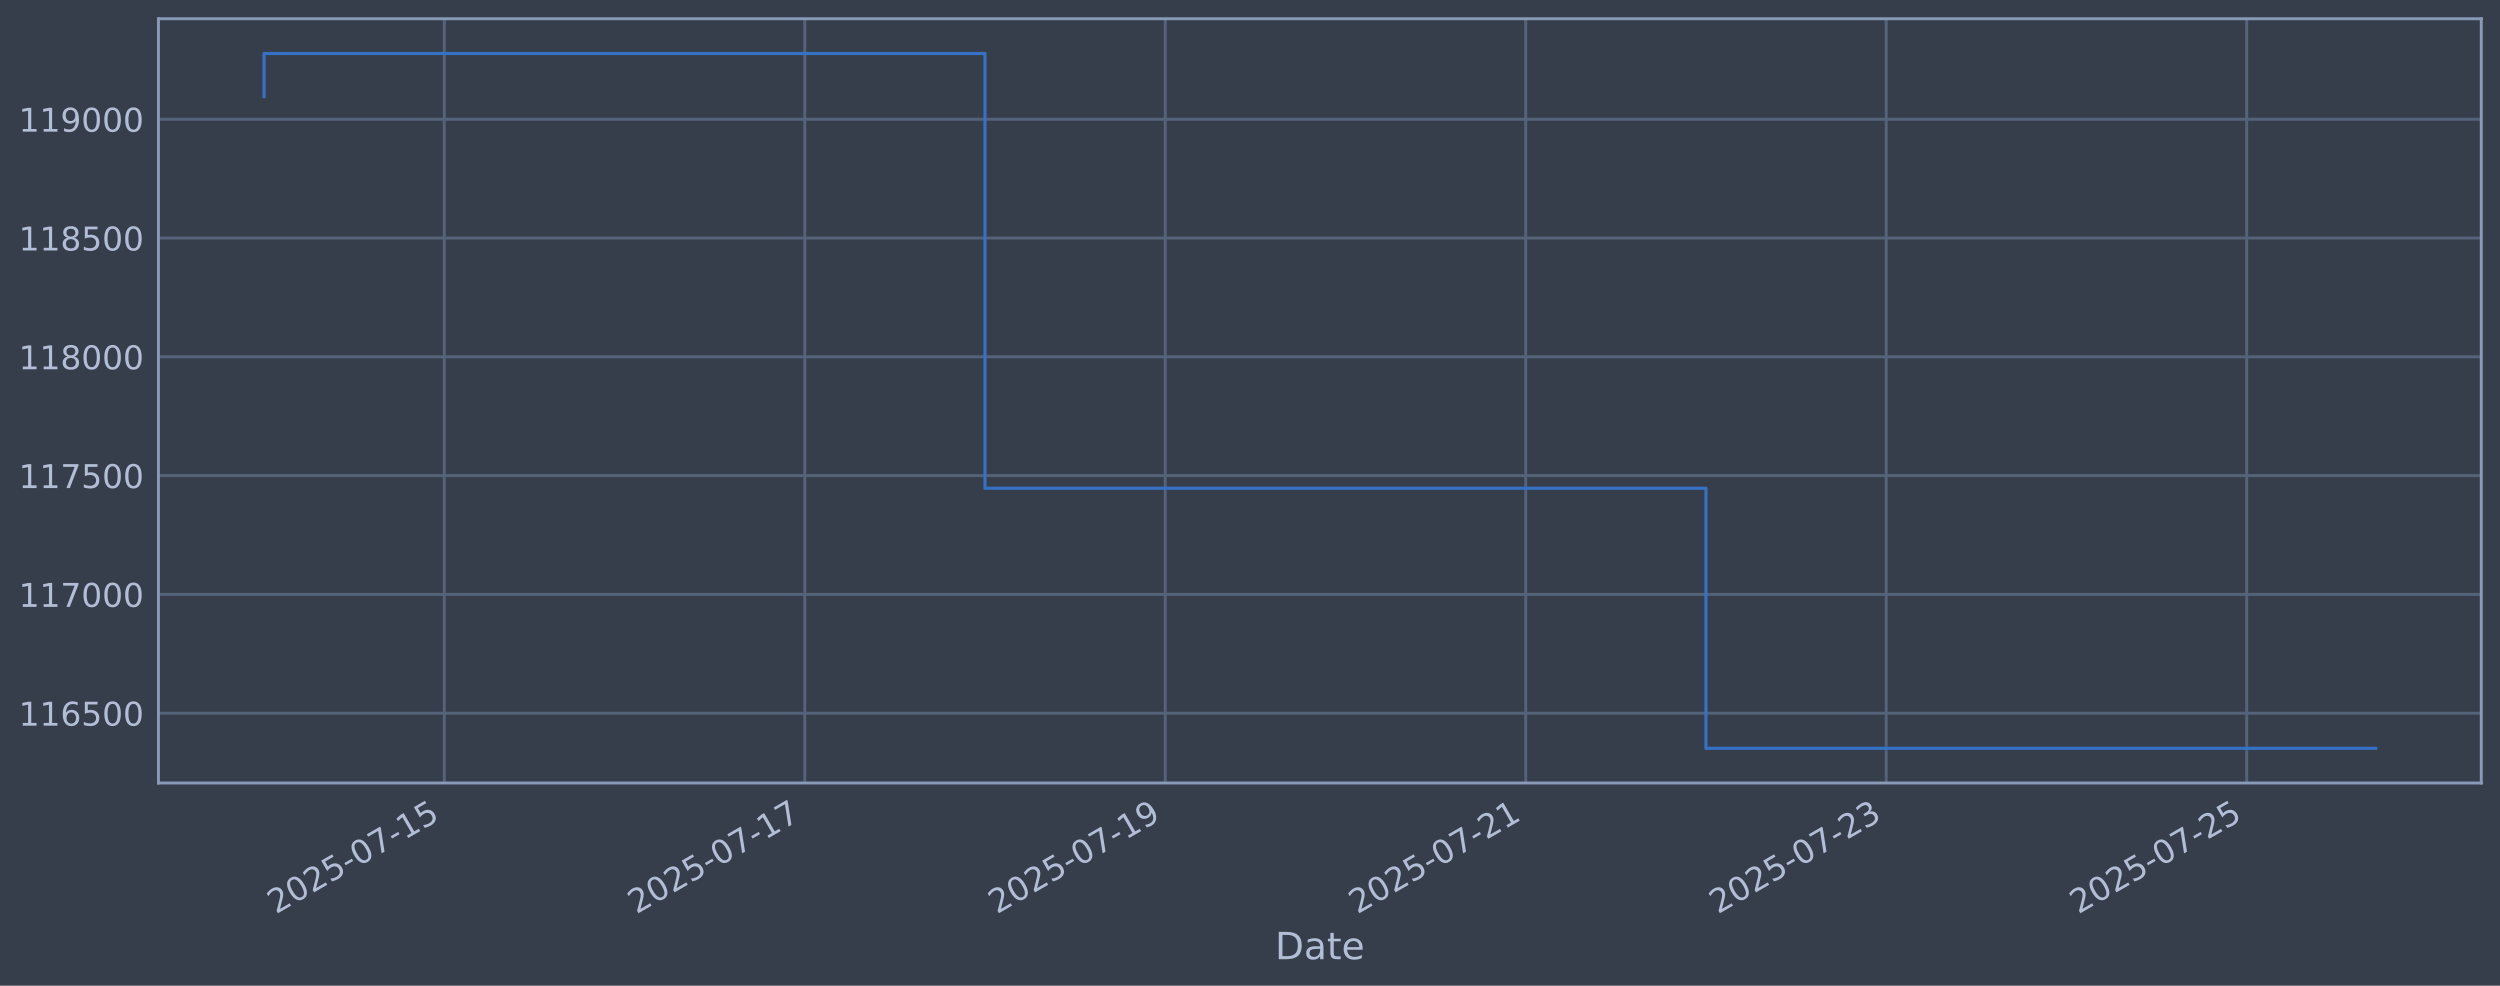
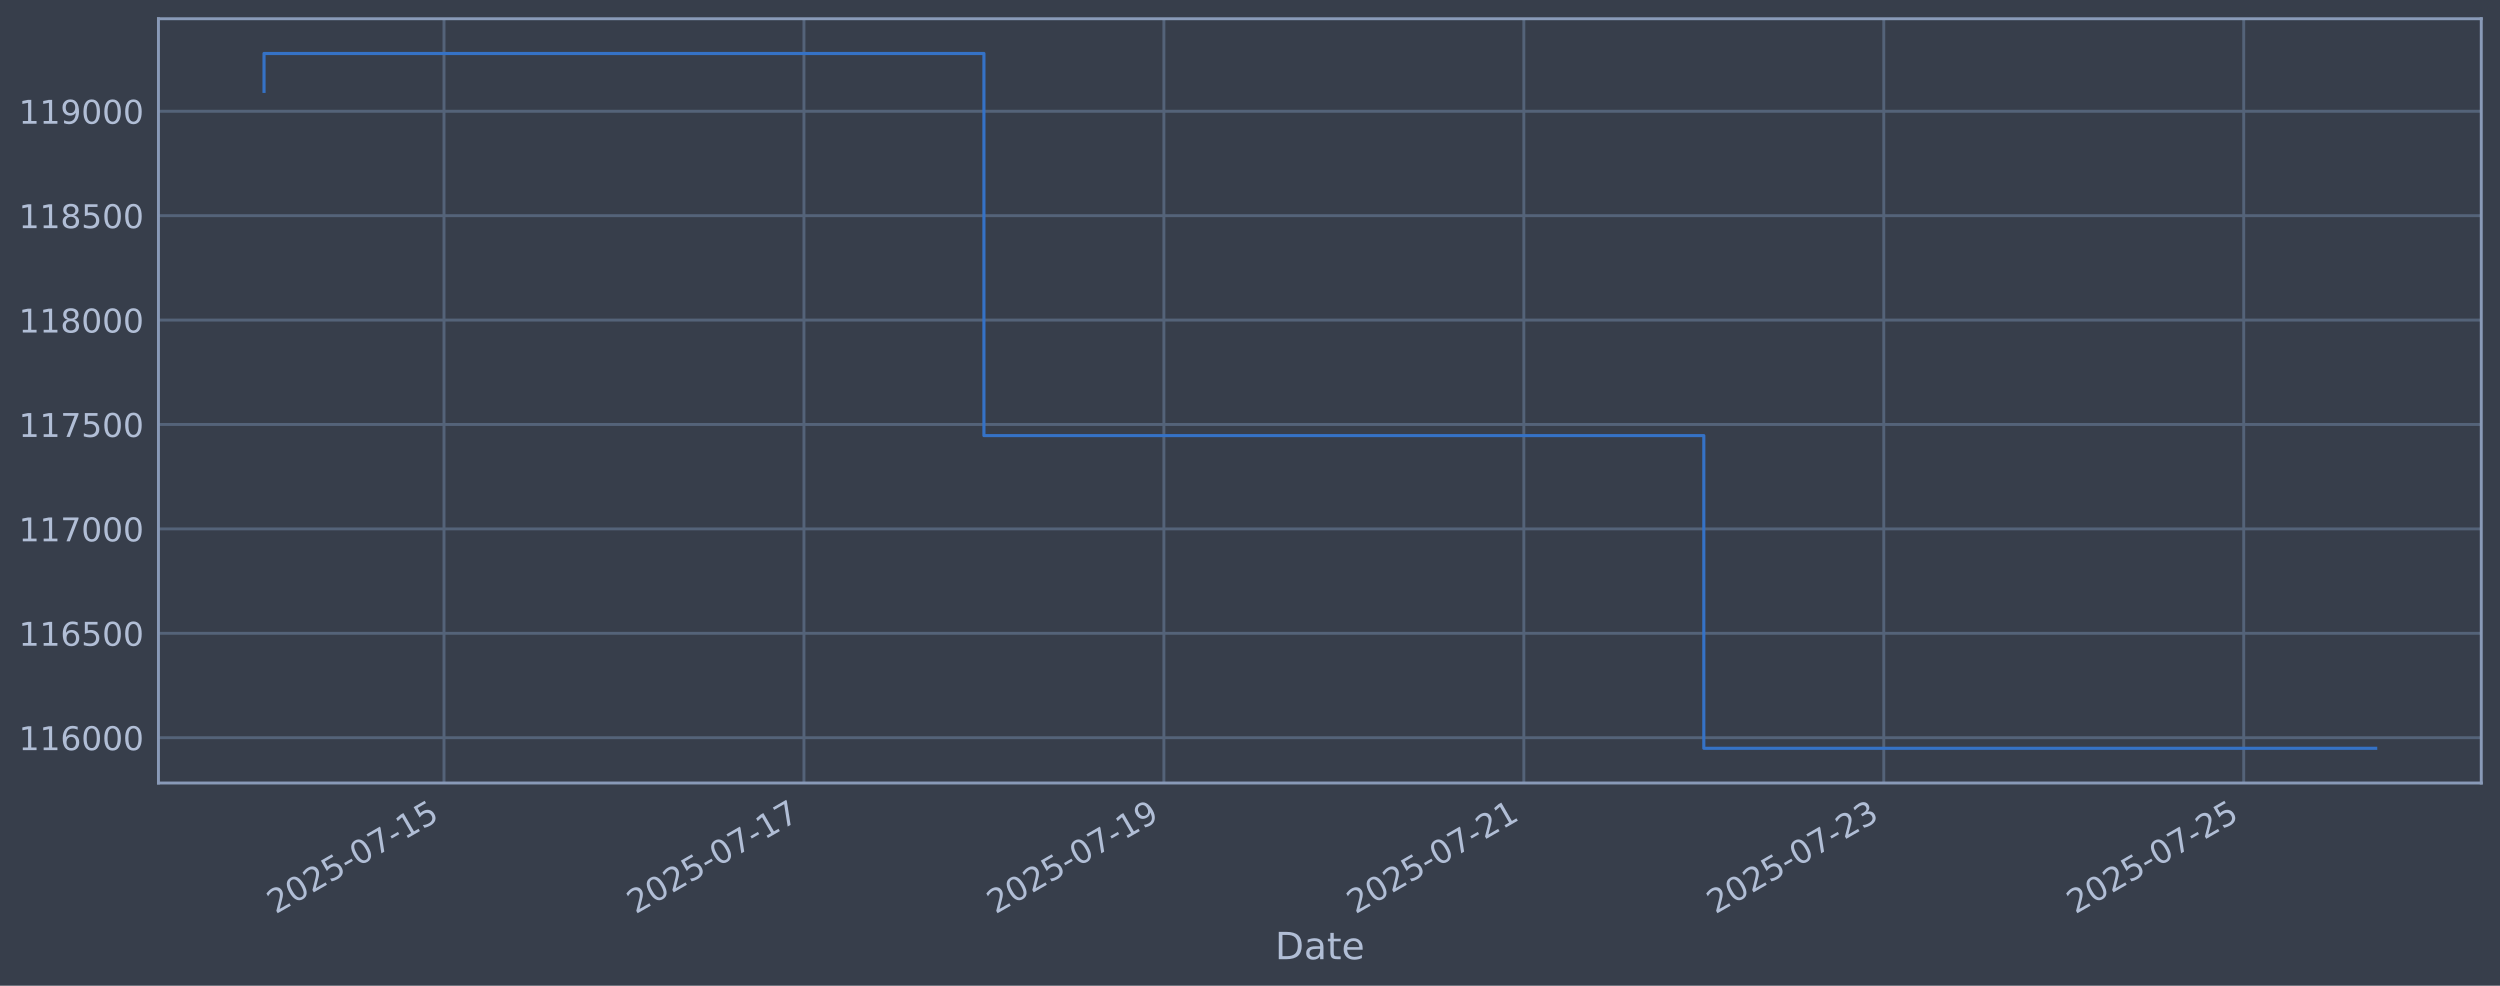
<svg xmlns="http://www.w3.org/2000/svg" xmlns:xlink="http://www.w3.org/1999/xlink" width="960.9pt" height="378.87pt" viewBox="0 0 960.9 378.87" version="1.1">
  <defs>
    <style type="text/css">*{stroke-linejoin: round; stroke-linecap: butt}</style>
  </defs>
  <g id="figure_1">
    <g id="patch_1">
      <path d="M 0 378.87  L 960.9 378.87  L 960.9 0  L 0 0  z " style="fill: #373e4b" />
    </g>
    <g id="axes_1">
      <g id="patch_2">
        <path d="M 60.901 300.96  L 953.701 300.96  L 953.701 7.2  L 60.901 7.2  z " style="fill: #373e4b" />
      </g>
      <g id="matplotlib.axis_1">
        <g id="xtick_1">
          <g id="line2d_1">
-             <path d="M 170.76 300.96  L 170.76 7.2  " clip-path="url(#p84e1354b26)" style="fill: none; stroke: #546379; stroke-width: 1.12; stroke-linecap: square" />
+             <path d="M 170.656 300.96  L 170.656 7.2  " clip-path="url(#p5cb6988a6b)" style="fill: none; stroke: #546379; stroke-width: 1.12; stroke-linecap: square" />
          </g>
          <g id="line2d_2" />
          <g id="text_1">
-             <g style="fill: #b1bed6" transform="translate(106.0346 351.4642) rotate(-30) scale(0.126 -0.126)">
+             <g style="fill: #b1bed6" transform="translate(105.9308 351.4642) rotate(-30) scale(0.126 -0.126)">
              <defs>
                <path id="DejaVuSans-32" d="M 1228 531  L 3431 531  L 3431 0  L 469 0  L 469 531  Q 828 903 1448 1529  Q 2069 2156 2228 2338  Q 2531 2678 2651 2914  Q 2772 3150 2772 3378  Q 2772 3750 2511 3984  Q 2250 4219 1831 4219  Q 1534 4219 1204 4116  Q 875 4013 500 3803  L 500 4441  Q 881 4594 1212 4672  Q 1544 4750 1819 4750  Q 2544 4750 2975 4387  Q 3406 4025 3406 3419  Q 3406 3131 3298 2873  Q 3191 2616 2906 2266  Q 2828 2175 2409 1742  Q 1991 1309 1228 531  z " transform="scale(0.015625)" />
                <path id="DejaVuSans-30" d="M 2034 4250  Q 1547 4250 1301 3770  Q 1056 3291 1056 2328  Q 1056 1369 1301 889  Q 1547 409 2034 409  Q 2525 409 2770 889  Q 3016 1369 3016 2328  Q 3016 3291 2770 3770  Q 2525 4250 2034 4250  z M 2034 4750  Q 2819 4750 3233 4129  Q 3647 3509 3647 2328  Q 3647 1150 3233 529  Q 2819 -91 2034 -91  Q 1250 -91 836 529  Q 422 1150 422 2328  Q 422 3509 836 4129  Q 1250 4750 2034 4750  z " transform="scale(0.015625)" />
                <path id="DejaVuSans-35" d="M 691 4666  L 3169 4666  L 3169 4134  L 1269 4134  L 1269 2991  Q 1406 3038 1543 3061  Q 1681 3084 1819 3084  Q 2600 3084 3056 2656  Q 3513 2228 3513 1497  Q 3513 744 3044 326  Q 2575 -91 1722 -91  Q 1428 -91 1123 -41  Q 819 9 494 109  L 494 744  Q 775 591 1075 516  Q 1375 441 1709 441  Q 2250 441 2565 725  Q 2881 1009 2881 1497  Q 2881 1984 2565 2268  Q 2250 2553 1709 2553  Q 1456 2553 1204 2497  Q 953 2441 691 2322  L 691 4666  z " transform="scale(0.015625)" />
                <path id="DejaVuSans-2d" d="M 313 2009  L 1997 2009  L 1997 1497  L 313 1497  L 313 2009  z " transform="scale(0.015625)" />
                <path id="DejaVuSans-37" d="M 525 4666  L 3525 4666  L 3525 4397  L 1831 0  L 1172 0  L 2766 4134  L 525 4134  L 525 4666  z " transform="scale(0.015625)" />
                <path id="DejaVuSans-31" d="M 794 531  L 1825 531  L 1825 4091  L 703 3866  L 703 4441  L 1819 4666  L 2450 4666  L 2450 531  L 3481 531  L 3481 0  L 794 0  L 794 531  z " transform="scale(0.015625)" />
              </defs>
              <use xlink:href="#DejaVuSans-32" />
              <use xlink:href="#DejaVuSans-30" transform="translate(63.62305 0)" />
              <use xlink:href="#DejaVuSans-32" transform="translate(127.2461 0)" />
              <use xlink:href="#DejaVuSans-35" transform="translate(190.8691 0)" />
              <use xlink:href="#DejaVuSans-2d" transform="translate(254.4922 0)" />
              <use xlink:href="#DejaVuSans-30" transform="translate(290.5762 0)" />
              <use xlink:href="#DejaVuSans-37" transform="translate(354.1992 0)" />
              <use xlink:href="#DejaVuSans-2d" transform="translate(417.8223 0)" />
              <use xlink:href="#DejaVuSans-31" transform="translate(453.9062 0)" />
              <use xlink:href="#DejaVuSans-35" transform="translate(517.5293 0)" />
            </g>
          </g>
        </g>
        <g id="xtick_2">
          <g id="line2d_3">
-             <path d="M 309.316 300.96  L 309.316 7.2  " clip-path="url(#p84e1354b26)" style="fill: none; stroke: #546379; stroke-width: 1.12; stroke-linecap: square" />
+             <path d="M 309.004 300.96  L 309.004 7.2  " clip-path="url(#p5cb6988a6b)" style="fill: none; stroke: #546379; stroke-width: 1.12; stroke-linecap: square" />
          </g>
          <g id="line2d_4" />
          <g id="text_2">
-             <g style="fill: #b1bed6" transform="translate(244.5901 351.4642) rotate(-30) scale(0.126 -0.126)">
+             <g style="fill: #b1bed6" transform="translate(244.2788 351.4642) rotate(-30) scale(0.126 -0.126)">
              <use xlink:href="#DejaVuSans-32" />
              <use xlink:href="#DejaVuSans-30" transform="translate(63.62305 0)" />
              <use xlink:href="#DejaVuSans-32" transform="translate(127.2461 0)" />
              <use xlink:href="#DejaVuSans-35" transform="translate(190.8691 0)" />
              <use xlink:href="#DejaVuSans-2d" transform="translate(254.4922 0)" />
              <use xlink:href="#DejaVuSans-30" transform="translate(290.5762 0)" />
              <use xlink:href="#DejaVuSans-37" transform="translate(354.1992 0)" />
              <use xlink:href="#DejaVuSans-2d" transform="translate(417.8223 0)" />
              <use xlink:href="#DejaVuSans-31" transform="translate(453.9062 0)" />
              <use xlink:href="#DejaVuSans-37" transform="translate(517.5293 0)" />
            </g>
          </g>
        </g>
        <g id="xtick_3">
          <g id="line2d_5">
-             <path d="M 447.871 300.96  L 447.871 7.2  " clip-path="url(#p84e1354b26)" style="fill: none; stroke: #546379; stroke-width: 1.12; stroke-linecap: square" />
+             <path d="M 447.352 300.96  L 447.352 7.2  " clip-path="url(#p5cb6988a6b)" style="fill: none; stroke: #546379; stroke-width: 1.12; stroke-linecap: square" />
          </g>
          <g id="line2d_6" />
          <g id="text_3">
-             <g style="fill: #b1bed6" transform="translate(383.1457 351.4642) rotate(-30) scale(0.126 -0.126)">
+             <g style="fill: #b1bed6" transform="translate(382.6267 351.4642) rotate(-30) scale(0.126 -0.126)">
              <defs>
                <path id="DejaVuSans-39" d="M 703 97  L 703 672  Q 941 559 1184 500  Q 1428 441 1663 441  Q 2288 441 2617 861  Q 2947 1281 2994 2138  Q 2813 1869 2534 1725  Q 2256 1581 1919 1581  Q 1219 1581 811 2004  Q 403 2428 403 3163  Q 403 3881 828 4315  Q 1253 4750 1959 4750  Q 2769 4750 3195 4129  Q 3622 3509 3622 2328  Q 3622 1225 3098 567  Q 2575 -91 1691 -91  Q 1453 -91 1209 -44  Q 966 3 703 97  z M 1959 2075  Q 2384 2075 2632 2365  Q 2881 2656 2881 3163  Q 2881 3666 2632 3958  Q 2384 4250 1959 4250  Q 1534 4250 1286 3958  Q 1038 3666 1038 3163  Q 1038 2656 1286 2365  Q 1534 2075 1959 2075  z " transform="scale(0.015625)" />
              </defs>
              <use xlink:href="#DejaVuSans-32" />
              <use xlink:href="#DejaVuSans-30" transform="translate(63.62305 0)" />
              <use xlink:href="#DejaVuSans-32" transform="translate(127.2461 0)" />
              <use xlink:href="#DejaVuSans-35" transform="translate(190.8691 0)" />
              <use xlink:href="#DejaVuSans-2d" transform="translate(254.4922 0)" />
              <use xlink:href="#DejaVuSans-30" transform="translate(290.5762 0)" />
              <use xlink:href="#DejaVuSans-37" transform="translate(354.1992 0)" />
              <use xlink:href="#DejaVuSans-2d" transform="translate(417.8223 0)" />
              <use xlink:href="#DejaVuSans-31" transform="translate(453.9062 0)" />
              <use xlink:href="#DejaVuSans-39" transform="translate(517.5293 0)" />
            </g>
          </g>
        </g>
        <g id="xtick_4">
          <g id="line2d_7">
-             <path d="M 586.427 300.96  L 586.427 7.2  " clip-path="url(#p84e1354b26)" style="fill: none; stroke: #546379; stroke-width: 1.12; stroke-linecap: square" />
+             <path d="M 585.7 300.96  L 585.7 7.2  " clip-path="url(#p5cb6988a6b)" style="fill: none; stroke: #546379; stroke-width: 1.12; stroke-linecap: square" />
          </g>
          <g id="line2d_8" />
          <g id="text_4">
-             <g style="fill: #b1bed6" transform="translate(521.7013 351.4642) rotate(-30) scale(0.126 -0.126)">
+             <g style="fill: #b1bed6" transform="translate(520.9747 351.4642) rotate(-30) scale(0.126 -0.126)">
              <use xlink:href="#DejaVuSans-32" />
              <use xlink:href="#DejaVuSans-30" transform="translate(63.62305 0)" />
              <use xlink:href="#DejaVuSans-32" transform="translate(127.2461 0)" />
              <use xlink:href="#DejaVuSans-35" transform="translate(190.8691 0)" />
              <use xlink:href="#DejaVuSans-2d" transform="translate(254.4922 0)" />
              <use xlink:href="#DejaVuSans-30" transform="translate(290.5762 0)" />
              <use xlink:href="#DejaVuSans-37" transform="translate(354.1992 0)" />
              <use xlink:href="#DejaVuSans-2d" transform="translate(417.8223 0)" />
              <use xlink:href="#DejaVuSans-32" transform="translate(453.9062 0)" />
              <use xlink:href="#DejaVuSans-31" transform="translate(517.5293 0)" />
            </g>
          </g>
        </g>
        <g id="xtick_5">
          <g id="line2d_9">
-             <path d="M 724.982 300.96  L 724.982 7.2  " clip-path="url(#p84e1354b26)" style="fill: none; stroke: #546379; stroke-width: 1.12; stroke-linecap: square" />
+             <path d="M 724.048 300.96  L 724.048 7.2  " clip-path="url(#p5cb6988a6b)" style="fill: none; stroke: #546379; stroke-width: 1.12; stroke-linecap: square" />
          </g>
          <g id="line2d_10" />
          <g id="text_5">
-             <g style="fill: #b1bed6" transform="translate(660.2568 351.4642) rotate(-30) scale(0.126 -0.126)">
+             <g style="fill: #b1bed6" transform="translate(659.3227 351.4642) rotate(-30) scale(0.126 -0.126)">
              <defs>
                <path id="DejaVuSans-33" d="M 2597 2516  Q 3050 2419 3304 2112  Q 3559 1806 3559 1356  Q 3559 666 3084 287  Q 2609 -91 1734 -91  Q 1441 -91 1130 -33  Q 819 25 488 141  L 488 750  Q 750 597 1062 519  Q 1375 441 1716 441  Q 2309 441 2620 675  Q 2931 909 2931 1356  Q 2931 1769 2642 2001  Q 2353 2234 1838 2234  L 1294 2234  L 1294 2753  L 1863 2753  Q 2328 2753 2575 2939  Q 2822 3125 2822 3475  Q 2822 3834 2567 4026  Q 2313 4219 1838 4219  Q 1578 4219 1281 4162  Q 984 4106 628 3988  L 628 4550  Q 988 4650 1302 4700  Q 1616 4750 1894 4750  Q 2613 4750 3031 4423  Q 3450 4097 3450 3541  Q 3450 3153 3228 2886  Q 3006 2619 2597 2516  z " transform="scale(0.015625)" />
              </defs>
              <use xlink:href="#DejaVuSans-32" />
              <use xlink:href="#DejaVuSans-30" transform="translate(63.62305 0)" />
              <use xlink:href="#DejaVuSans-32" transform="translate(127.2461 0)" />
              <use xlink:href="#DejaVuSans-35" transform="translate(190.8691 0)" />
              <use xlink:href="#DejaVuSans-2d" transform="translate(254.4922 0)" />
              <use xlink:href="#DejaVuSans-30" transform="translate(290.5762 0)" />
              <use xlink:href="#DejaVuSans-37" transform="translate(354.1992 0)" />
              <use xlink:href="#DejaVuSans-2d" transform="translate(417.8223 0)" />
              <use xlink:href="#DejaVuSans-32" transform="translate(453.9062 0)" />
              <use xlink:href="#DejaVuSans-33" transform="translate(517.5293 0)" />
            </g>
          </g>
        </g>
        <g id="xtick_6">
          <g id="line2d_11">
-             <path d="M 863.538 300.96  L 863.538 7.2  " clip-path="url(#p84e1354b26)" style="fill: none; stroke: #546379; stroke-width: 1.12; stroke-linecap: square" />
+             <path d="M 862.396 300.96  L 862.396 7.2  " clip-path="url(#p5cb6988a6b)" style="fill: none; stroke: #546379; stroke-width: 1.12; stroke-linecap: square" />
          </g>
          <g id="line2d_12" />
          <g id="text_6">
-             <g style="fill: #b1bed6" transform="translate(798.8124 351.4642) rotate(-30) scale(0.126 -0.126)">
+             <g style="fill: #b1bed6" transform="translate(797.6707 351.4642) rotate(-30) scale(0.126 -0.126)">
              <use xlink:href="#DejaVuSans-32" />
              <use xlink:href="#DejaVuSans-30" transform="translate(63.62305 0)" />
              <use xlink:href="#DejaVuSans-32" transform="translate(127.2461 0)" />
              <use xlink:href="#DejaVuSans-35" transform="translate(190.8691 0)" />
              <use xlink:href="#DejaVuSans-2d" transform="translate(254.4922 0)" />
              <use xlink:href="#DejaVuSans-30" transform="translate(290.5762 0)" />
              <use xlink:href="#DejaVuSans-37" transform="translate(354.1992 0)" />
              <use xlink:href="#DejaVuSans-2d" transform="translate(417.8223 0)" />
              <use xlink:href="#DejaVuSans-32" transform="translate(453.9062 0)" />
              <use xlink:href="#DejaVuSans-35" transform="translate(517.5293 0)" />
            </g>
          </g>
        </g>
        <g id="text_7">
          <g style="fill: #b1bed6" transform="translate(490.0914 368.6753) scale(0.144 -0.144)">
            <defs>
              <path id="DejaVuSans-44" d="M 1259 4147  L 1259 519  L 2022 519  Q 2988 519 3436 956  Q 3884 1394 3884 2338  Q 3884 3275 3436 3711  Q 2988 4147 2022 4147  L 1259 4147  z M 628 4666  L 1925 4666  Q 3281 4666 3915 4102  Q 4550 3538 4550 2338  Q 4550 1131 3912 565  Q 3275 0 1925 0  L 628 0  L 628 4666  z " transform="scale(0.015625)" />
              <path id="DejaVuSans-61" d="M 2194 1759  Q 1497 1759 1228 1600  Q 959 1441 959 1056  Q 959 750 1161 570  Q 1363 391 1709 391  Q 2188 391 2477 730  Q 2766 1069 2766 1631  L 2766 1759  L 2194 1759  z M 3341 1997  L 3341 0  L 2766 0  L 2766 531  Q 2569 213 2275 61  Q 1981 -91 1556 -91  Q 1019 -91 701 211  Q 384 513 384 1019  Q 384 1609 779 1909  Q 1175 2209 1959 2209  L 2766 2209  L 2766 2266  Q 2766 2663 2505 2880  Q 2244 3097 1772 3097  Q 1472 3097 1187 3025  Q 903 2953 641 2809  L 641 3341  Q 956 3463 1253 3523  Q 1550 3584 1831 3584  Q 2591 3584 2966 3190  Q 3341 2797 3341 1997  z " transform="scale(0.015625)" />
              <path id="DejaVuSans-74" d="M 1172 4494  L 1172 3500  L 2356 3500  L 2356 3053  L 1172 3053  L 1172 1153  Q 1172 725 1289 603  Q 1406 481 1766 481  L 2356 481  L 2356 0  L 1766 0  Q 1100 0 847 248  Q 594 497 594 1153  L 594 3053  L 172 3053  L 172 3500  L 594 3500  L 594 4494  L 1172 4494  z " transform="scale(0.015625)" />
              <path id="DejaVuSans-65" d="M 3597 1894  L 3597 1613  L 953 1613  Q 991 1019 1311 708  Q 1631 397 2203 397  Q 2534 397 2845 478  Q 3156 559 3463 722  L 3463 178  Q 3153 47 2828 -22  Q 2503 -91 2169 -91  Q 1331 -91 842 396  Q 353 884 353 1716  Q 353 2575 817 3079  Q 1281 3584 2069 3584  Q 2775 3584 3186 3129  Q 3597 2675 3597 1894  z M 3022 2063  Q 3016 2534 2758 2815  Q 2500 3097 2075 3097  Q 1594 3097 1305 2825  Q 1016 2553 972 2059  L 3022 2063  z " transform="scale(0.015625)" />
            </defs>
            <use xlink:href="#DejaVuSans-44" />
            <use xlink:href="#DejaVuSans-61" transform="translate(77.00195 0)" />
            <use xlink:href="#DejaVuSans-74" transform="translate(138.2812 0)" />
            <use xlink:href="#DejaVuSans-65" transform="translate(177.4902 0)" />
          </g>
        </g>
      </g>
      <g id="matplotlib.axis_2">
        <g id="ytick_1">
          <g id="line2d_13">
-             <path d="M 60.901 274.121  L 953.701 274.121  " clip-path="url(#p84e1354b26)" style="fill: none; stroke: #546379; stroke-width: 1.12; stroke-linecap: square" />
+             <path d="M 60.901 283.543  L 953.701 283.543  " clip-path="url(#p5cb6988a6b)" style="fill: none; stroke: #546379; stroke-width: 1.12; stroke-linecap: square" />
          </g>
          <g id="line2d_14" />
          <g id="text_8">
-             <g style="fill: #b1bed6" transform="translate(7.2 278.9079) scale(0.126 -0.126)">
+             <g style="fill: #b1bed6" transform="translate(7.2 288.3297) scale(0.126 -0.126)">
              <defs>
                <path id="DejaVuSans-36" d="M 2113 2584  Q 1688 2584 1439 2293  Q 1191 2003 1191 1497  Q 1191 994 1439 701  Q 1688 409 2113 409  Q 2538 409 2786 701  Q 3034 994 3034 1497  Q 3034 2003 2786 2293  Q 2538 2584 2113 2584  z M 3366 4563  L 3366 3988  Q 3128 4100 2886 4159  Q 2644 4219 2406 4219  Q 1781 4219 1451 3797  Q 1122 3375 1075 2522  Q 1259 2794 1537 2939  Q 1816 3084 2150 3084  Q 2853 3084 3261 2657  Q 3669 2231 3669 1497  Q 3669 778 3244 343  Q 2819 -91 2113 -91  Q 1303 -91 875 529  Q 447 1150 447 2328  Q 447 3434 972 4092  Q 1497 4750 2381 4750  Q 2619 4750 2861 4703  Q 3103 4656 3366 4563  z " transform="scale(0.015625)" />
              </defs>
              <use xlink:href="#DejaVuSans-31" />
              <use xlink:href="#DejaVuSans-31" transform="translate(63.62305 0)" />
              <use xlink:href="#DejaVuSans-36" transform="translate(127.2461 0)" />
-               <use xlink:href="#DejaVuSans-35" transform="translate(190.8691 0)" />
+               <use xlink:href="#DejaVuSans-30" transform="translate(190.8691 0)" />
              <use xlink:href="#DejaVuSans-30" transform="translate(254.4922 0)" />
              <use xlink:href="#DejaVuSans-30" transform="translate(318.1152 0)" />
            </g>
          </g>
        </g>
        <g id="ytick_2">
          <g id="line2d_15">
-             <path d="M 60.901 228.463  L 953.701 228.463  " clip-path="url(#p84e1354b26)" style="fill: none; stroke: #546379; stroke-width: 1.12; stroke-linecap: square" />
+             <path d="M 60.901 243.414  L 953.701 243.414  " clip-path="url(#p5cb6988a6b)" style="fill: none; stroke: #546379; stroke-width: 1.12; stroke-linecap: square" />
          </g>
          <g id="line2d_16" />
          <g id="text_9">
-             <g style="fill: #b1bed6" transform="translate(7.2 233.2503) scale(0.126 -0.126)">
+             <g style="fill: #b1bed6" transform="translate(7.2 248.2012) scale(0.126 -0.126)">
+               <use xlink:href="#DejaVuSans-31" />
+               <use xlink:href="#DejaVuSans-31" transform="translate(63.62305 0)" />
+               <use xlink:href="#DejaVuSans-36" transform="translate(127.2461 0)" />
+               <use xlink:href="#DejaVuSans-35" transform="translate(190.8691 0)" />
+               <use xlink:href="#DejaVuSans-30" transform="translate(254.4922 0)" />
+               <use xlink:href="#DejaVuSans-30" transform="translate(318.1152 0)" />
+             </g>
+           </g>
+         </g>
+         <g id="ytick_3">
+           <g id="line2d_17">
+             <path d="M 60.901 203.286  L 953.701 203.286  " clip-path="url(#p5cb6988a6b)" style="fill: none; stroke: #546379; stroke-width: 1.12; stroke-linecap: square" />
+           </g>
+           <g id="line2d_18" />
+           <g id="text_10">
+             <g style="fill: #b1bed6" transform="translate(7.2 208.0728) scale(0.126 -0.126)">
              <use xlink:href="#DejaVuSans-31" />
              <use xlink:href="#DejaVuSans-31" transform="translate(63.62305 0)" />
              <use xlink:href="#DejaVuSans-37" transform="translate(127.2461 0)" />
              <use xlink:href="#DejaVuSans-30" transform="translate(190.8691 0)" />
              <use xlink:href="#DejaVuSans-30" transform="translate(254.4922 0)" />
              <use xlink:href="#DejaVuSans-30" transform="translate(318.1152 0)" />
            </g>
          </g>
        </g>
-         <g id="ytick_3">
-           <g id="line2d_17">
-             <path d="M 60.901 182.806  L 953.701 182.806  " clip-path="url(#p84e1354b26)" style="fill: none; stroke: #546379; stroke-width: 1.12; stroke-linecap: square" />
-           </g>
-           <g id="line2d_18" />
-           <g id="text_10">
-             <g style="fill: #b1bed6" transform="translate(7.2 187.5928) scale(0.126 -0.126)">
-               <use xlink:href="#DejaVuSans-31" />
-               <use xlink:href="#DejaVuSans-31" transform="translate(63.62305 0)" />
-               <use xlink:href="#DejaVuSans-37" transform="translate(127.2461 0)" />
-               <use xlink:href="#DejaVuSans-35" transform="translate(190.8691 0)" />
-               <use xlink:href="#DejaVuSans-30" transform="translate(254.4922 0)" />
-               <use xlink:href="#DejaVuSans-30" transform="translate(318.1152 0)" />
-             </g>
-           </g>
-         </g>
        <g id="ytick_4">
          <g id="line2d_19">
-             <path d="M 60.901 137.148  L 953.701 137.148  " clip-path="url(#p84e1354b26)" style="fill: none; stroke: #546379; stroke-width: 1.12; stroke-linecap: square" />
+             <path d="M 60.901 163.157  L 953.701 163.157  " clip-path="url(#p5cb6988a6b)" style="fill: none; stroke: #546379; stroke-width: 1.12; stroke-linecap: square" />
          </g>
          <g id="line2d_20" />
          <g id="text_11">
-             <g style="fill: #b1bed6" transform="translate(7.2 141.9353) scale(0.126 -0.126)">
+             <g style="fill: #b1bed6" transform="translate(7.2 167.9443) scale(0.126 -0.126)">
+               <use xlink:href="#DejaVuSans-31" />
+               <use xlink:href="#DejaVuSans-31" transform="translate(63.62305 0)" />
+               <use xlink:href="#DejaVuSans-37" transform="translate(127.2461 0)" />
+               <use xlink:href="#DejaVuSans-35" transform="translate(190.8691 0)" />
+               <use xlink:href="#DejaVuSans-30" transform="translate(254.4922 0)" />
+               <use xlink:href="#DejaVuSans-30" transform="translate(318.1152 0)" />
+             </g>
+           </g>
+         </g>
+         <g id="ytick_5">
+           <g id="line2d_21">
+             <path d="M 60.901 123.029  L 953.701 123.029  " clip-path="url(#p5cb6988a6b)" style="fill: none; stroke: #546379; stroke-width: 1.12; stroke-linecap: square" />
+           </g>
+           <g id="line2d_22" />
+           <g id="text_12">
+             <g style="fill: #b1bed6" transform="translate(7.2 127.8158) scale(0.126 -0.126)">
              <defs>
                <path id="DejaVuSans-38" d="M 2034 2216  Q 1584 2216 1326 1975  Q 1069 1734 1069 1313  Q 1069 891 1326 650  Q 1584 409 2034 409  Q 2484 409 2743 651  Q 3003 894 3003 1313  Q 3003 1734 2745 1975  Q 2488 2216 2034 2216  z M 1403 2484  Q 997 2584 770 2862  Q 544 3141 544 3541  Q 544 4100 942 4425  Q 1341 4750 2034 4750  Q 2731 4750 3128 4425  Q 3525 4100 3525 3541  Q 3525 3141 3298 2862  Q 3072 2584 2669 2484  Q 3125 2378 3379 2068  Q 3634 1759 3634 1313  Q 3634 634 3220 271  Q 2806 -91 2034 -91  Q 1263 -91 848 271  Q 434 634 434 1313  Q 434 1759 690 2068  Q 947 2378 1403 2484  z M 1172 3481  Q 1172 3119 1398 2916  Q 1625 2713 2034 2713  Q 2441 2713 2670 2916  Q 2900 3119 2900 3481  Q 2900 3844 2670 4047  Q 2441 4250 2034 4250  Q 1625 4250 1398 4047  Q 1172 3844 1172 3481  z " transform="scale(0.015625)" />
              </defs>
              <use xlink:href="#DejaVuSans-31" />
              <use xlink:href="#DejaVuSans-31" transform="translate(63.62305 0)" />
              <use xlink:href="#DejaVuSans-38" transform="translate(127.2461 0)" />
              <use xlink:href="#DejaVuSans-30" transform="translate(190.8691 0)" />
              <use xlink:href="#DejaVuSans-30" transform="translate(254.4922 0)" />
              <use xlink:href="#DejaVuSans-30" transform="translate(318.1152 0)" />
            </g>
          </g>
        </g>
-         <g id="ytick_5">
-           <g id="line2d_21">
-             <path d="M 60.901 91.491  L 953.701 91.491  " clip-path="url(#p84e1354b26)" style="fill: none; stroke: #546379; stroke-width: 1.12; stroke-linecap: square" />
-           </g>
-           <g id="line2d_22" />
-           <g id="text_12">
-             <g style="fill: #b1bed6" transform="translate(7.2 96.27782) scale(0.126 -0.126)">
-               <use xlink:href="#DejaVuSans-31" />
-               <use xlink:href="#DejaVuSans-31" transform="translate(63.62305 0)" />
-               <use xlink:href="#DejaVuSans-38" transform="translate(127.2461 0)" />
-               <use xlink:href="#DejaVuSans-35" transform="translate(190.8691 0)" />
-               <use xlink:href="#DejaVuSans-30" transform="translate(254.4922 0)" />
-               <use xlink:href="#DejaVuSans-30" transform="translate(318.1152 0)" />
-             </g>
-           </g>
-         </g>
        <g id="ytick_6">
          <g id="line2d_23">
-             <path d="M 60.901 45.833  L 953.701 45.833  " clip-path="url(#p84e1354b26)" style="fill: none; stroke: #546379; stroke-width: 1.12; stroke-linecap: square" />
+             <path d="M 60.901 82.9  L 953.701 82.9  " clip-path="url(#p5cb6988a6b)" style="fill: none; stroke: #546379; stroke-width: 1.12; stroke-linecap: square" />
          </g>
          <g id="line2d_24" />
          <g id="text_13">
-             <g style="fill: #b1bed6" transform="translate(7.2 50.62031) scale(0.126 -0.126)">
+             <g style="fill: #b1bed6" transform="translate(7.2 87.68735) scale(0.126 -0.126)">
+               <use xlink:href="#DejaVuSans-31" />
+               <use xlink:href="#DejaVuSans-31" transform="translate(63.62305 0)" />
+               <use xlink:href="#DejaVuSans-38" transform="translate(127.2461 0)" />
+               <use xlink:href="#DejaVuSans-35" transform="translate(190.8691 0)" />
+               <use xlink:href="#DejaVuSans-30" transform="translate(254.4922 0)" />
+               <use xlink:href="#DejaVuSans-30" transform="translate(318.1152 0)" />
+             </g>
+           </g>
+         </g>
+         <g id="ytick_7">
+           <g id="line2d_25">
+             <path d="M 60.901 42.772  L 953.701 42.772  " clip-path="url(#p5cb6988a6b)" style="fill: none; stroke: #546379; stroke-width: 1.12; stroke-linecap: square" />
+           </g>
+           <g id="line2d_26" />
+           <g id="text_14">
+             <g style="fill: #b1bed6" transform="translate(7.2 47.55888) scale(0.126 -0.126)">
              <use xlink:href="#DejaVuSans-31" />
              <use xlink:href="#DejaVuSans-31" transform="translate(63.62305 0)" />
              <use xlink:href="#DejaVuSans-39" transform="translate(127.2461 0)" />
              <use xlink:href="#DejaVuSans-30" transform="translate(190.8691 0)" />
              <use xlink:href="#DejaVuSans-30" transform="translate(254.4922 0)" />
              <use xlink:href="#DejaVuSans-30" transform="translate(318.1152 0)" />
            </g>
          </g>
        </g>
      </g>
-       <g id="line2d_25">
-         <path d="M 101.482 37.123  L 101.482 20.553  L 378.593 20.553  L 378.593 187.665  L 655.705 187.665  L 655.705 287.607  L 913.119 287.607  " clip-path="url(#p84e1354b26)" style="fill: none; stroke: #3572c6; stroke-width: 1.2; stroke-linecap: square" />
+       <g id="line2d_27">
+         <path d="M 101.482 35.116  L 101.482 20.553  L 378.178 20.553  L 378.178 167.428  L 654.874 167.428  L 654.874 287.607  L 913.119 287.607  " clip-path="url(#p5cb6988a6b)" style="fill: none; stroke: #3572c6; stroke-width: 1.2; stroke-linecap: square" />
      </g>
      <g id="patch_3">
        <path d="M 60.901 300.96  L 60.901 7.2  " style="fill: none; stroke: #899ab8; stroke-width: 1.12; stroke-linejoin: miter; stroke-linecap: square" />
      </g>
      <g id="patch_4">
        <path d="M 953.701 300.96  L 953.701 7.2  " style="fill: none; stroke: #899ab8; stroke-width: 1.12; stroke-linejoin: miter; stroke-linecap: square" />
      </g>
      <g id="patch_5">
        <path d="M 60.901 300.96  L 953.701 300.96  " style="fill: none; stroke: #899ab8; stroke-width: 1.12; stroke-linejoin: miter; stroke-linecap: square" />
      </g>
      <g id="patch_6">
        <path d="M 60.901 7.2  L 953.701 7.2  " style="fill: none; stroke: #899ab8; stroke-width: 1.12; stroke-linejoin: miter; stroke-linecap: square" />
      </g>
    </g>
  </g>
  <defs>
-     <clipPath id="p84e1354b26">
+     <clipPath id="p5cb6988a6b">
      <rect x="60.901" y="7.2" width="892.8" height="293.76" />
    </clipPath>
  </defs>
</svg>
